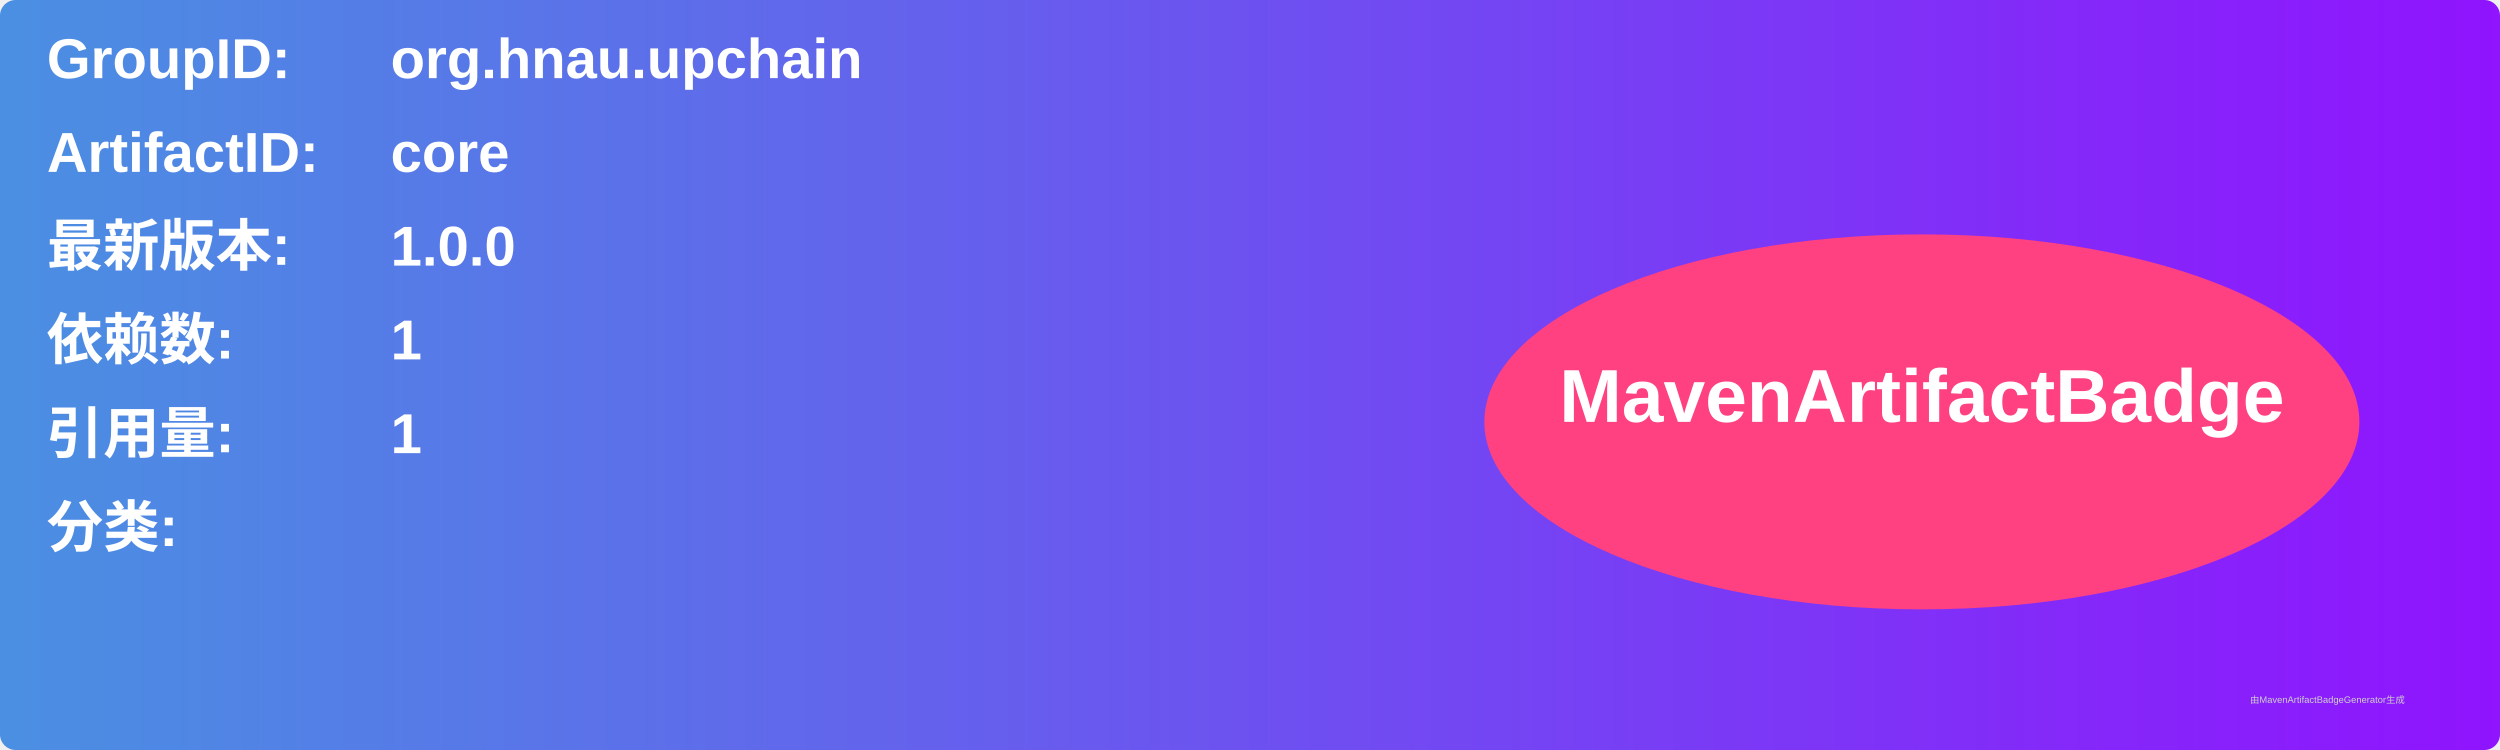
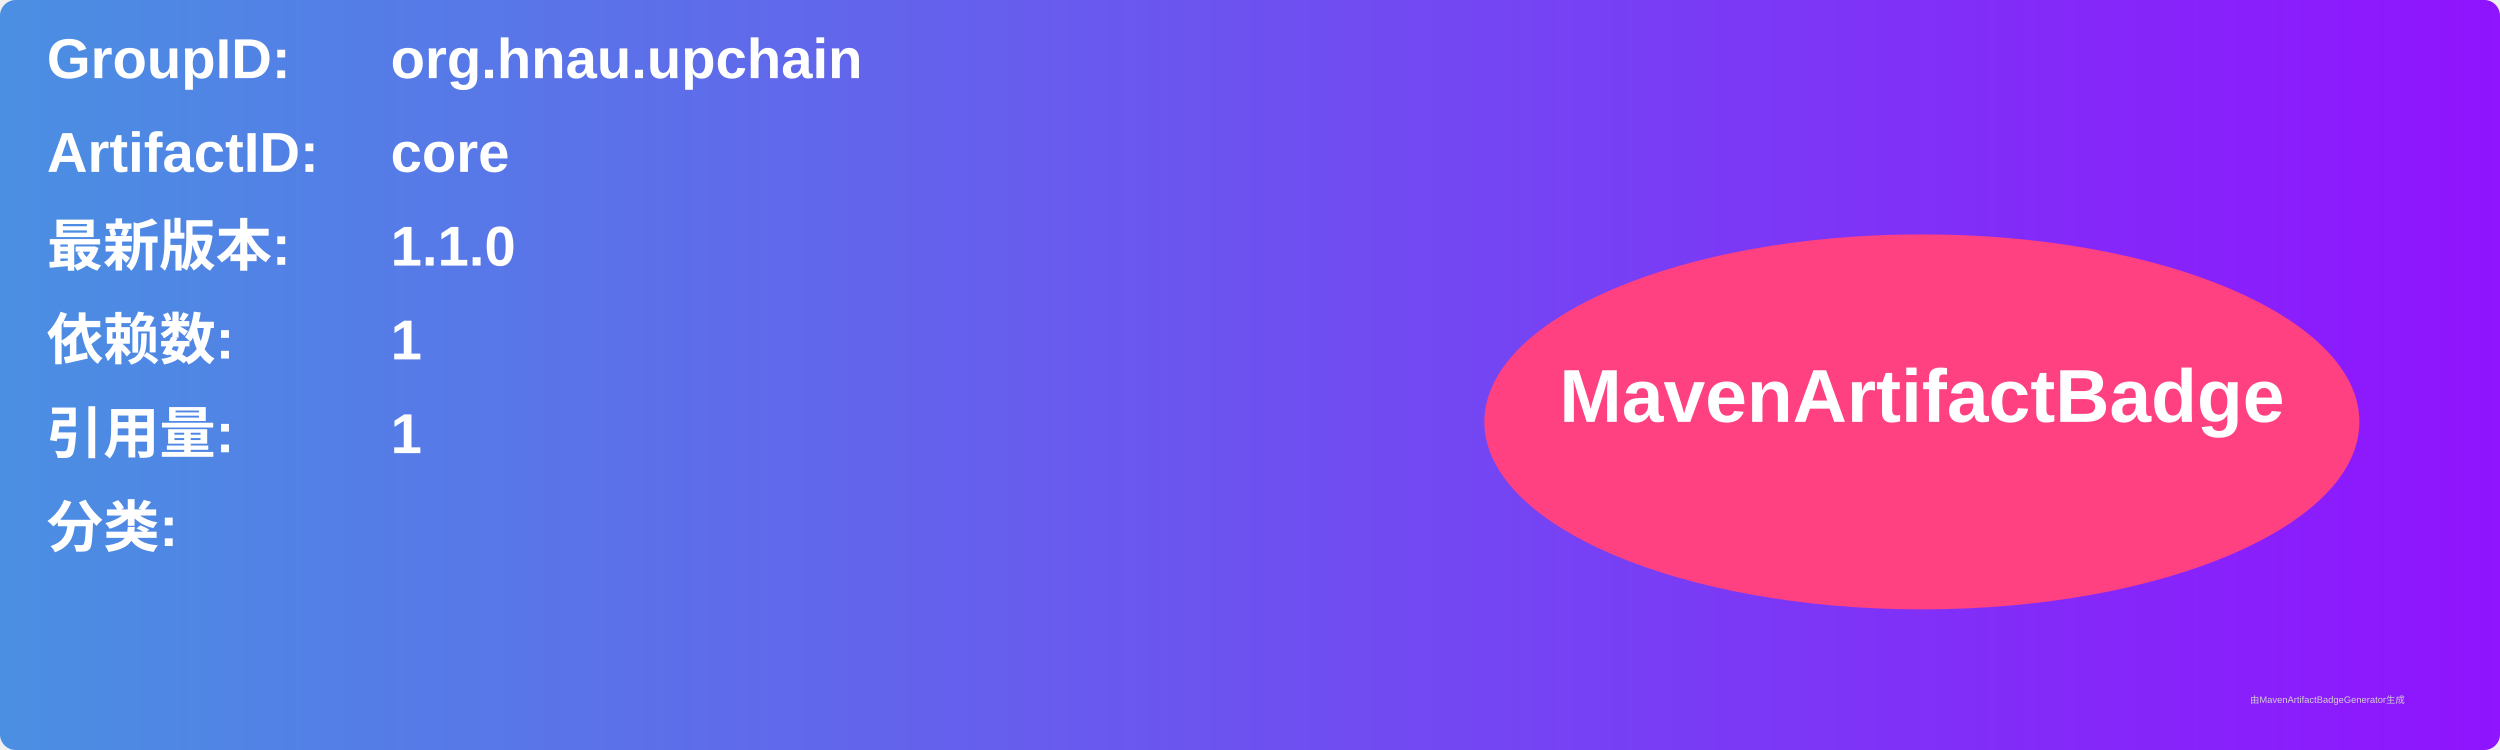
<svg xmlns="http://www.w3.org/2000/svg" width="800" height="240" viewBox="0 0 800 240">
  <linearGradient id="grad" x1="0%" y1="0%" x2="100%" y2="0%">
    <stop offset="0%" stop-color="#4a90e2" />
    <stop offset="100%" stop-color="#9013fe" />
  </linearGradient>
  <rect width="100%" height="100%" rx="5" ry="5" fill="url(#grad)" />
  <g transform="translate(15, 15)">
    <text x="0" y="10" font-family="Arial" font-size="18" fill="white" font-weight="bold" width="260">GroupID:</text>
    <text x="110" y="10" font-family="Arial" font-size="18" fill="white" font-weight="bold" width="460">org.hnau.upchain</text>
    <text x="0" y="40" font-family="Arial" font-size="18" fill="white" font-weight="bold" width="260">ArtifactID:</text>
    <text x="110" y="40" font-family="Arial" font-size="18" fill="white" font-weight="bold" width="460">core</text>
    <text x="0" y="70" font-family="Arial" font-size="18" fill="white" font-weight="bold">最新版本:</text>
    <text x="110" y="70" font-family="Arial" font-size="18" fill="white" font-weight="bold">
-       <tspan font-weight="bold">1.0.0</tspan>
+       <tspan font-weight="bold">1.1.0</tspan>
    </text>
    <text x="0" y="100" font-family="Arial" font-size="18" fill="white" font-weight="bold">依赖数: </text>
    <text x="110" y="100" font-family="Arial" font-size="18" fill="white">
      <tspan font-weight="bold">1</tspan>
    </text>
    <text x="0" y="130" font-family="Arial" font-size="18" fill="white" font-weight="bold">引用量: </text>
    <text x="110" y="130" font-family="Arial" font-size="18" fill="white">
      <tspan font-weight="bold">1</tspan>
    </text>
    <text x="0" y="160" font-family="Arial" font-size="18" fill="white" font-weight="bold">分类:</text>
    <text x="10" y="190" font-family="Arial" font-size="10" fill="white">
      <tspan font-weight="bold" />
    </text>
    <ellipse cx="600" cy="120" rx="140" ry="60" fill="#ff4081" />
    <text x="600" y="120" text-anchor="middle" font-family="Arial" font-size="24" fill="white" font-weight="bold">MavenArtifactBadge</text>
  </g>
  <text x="720" y="225" font-family="Arial" font-size="3" fill="#d0d0d0">由MavenArtifactBadgeGenerator生成</text>
</svg>
